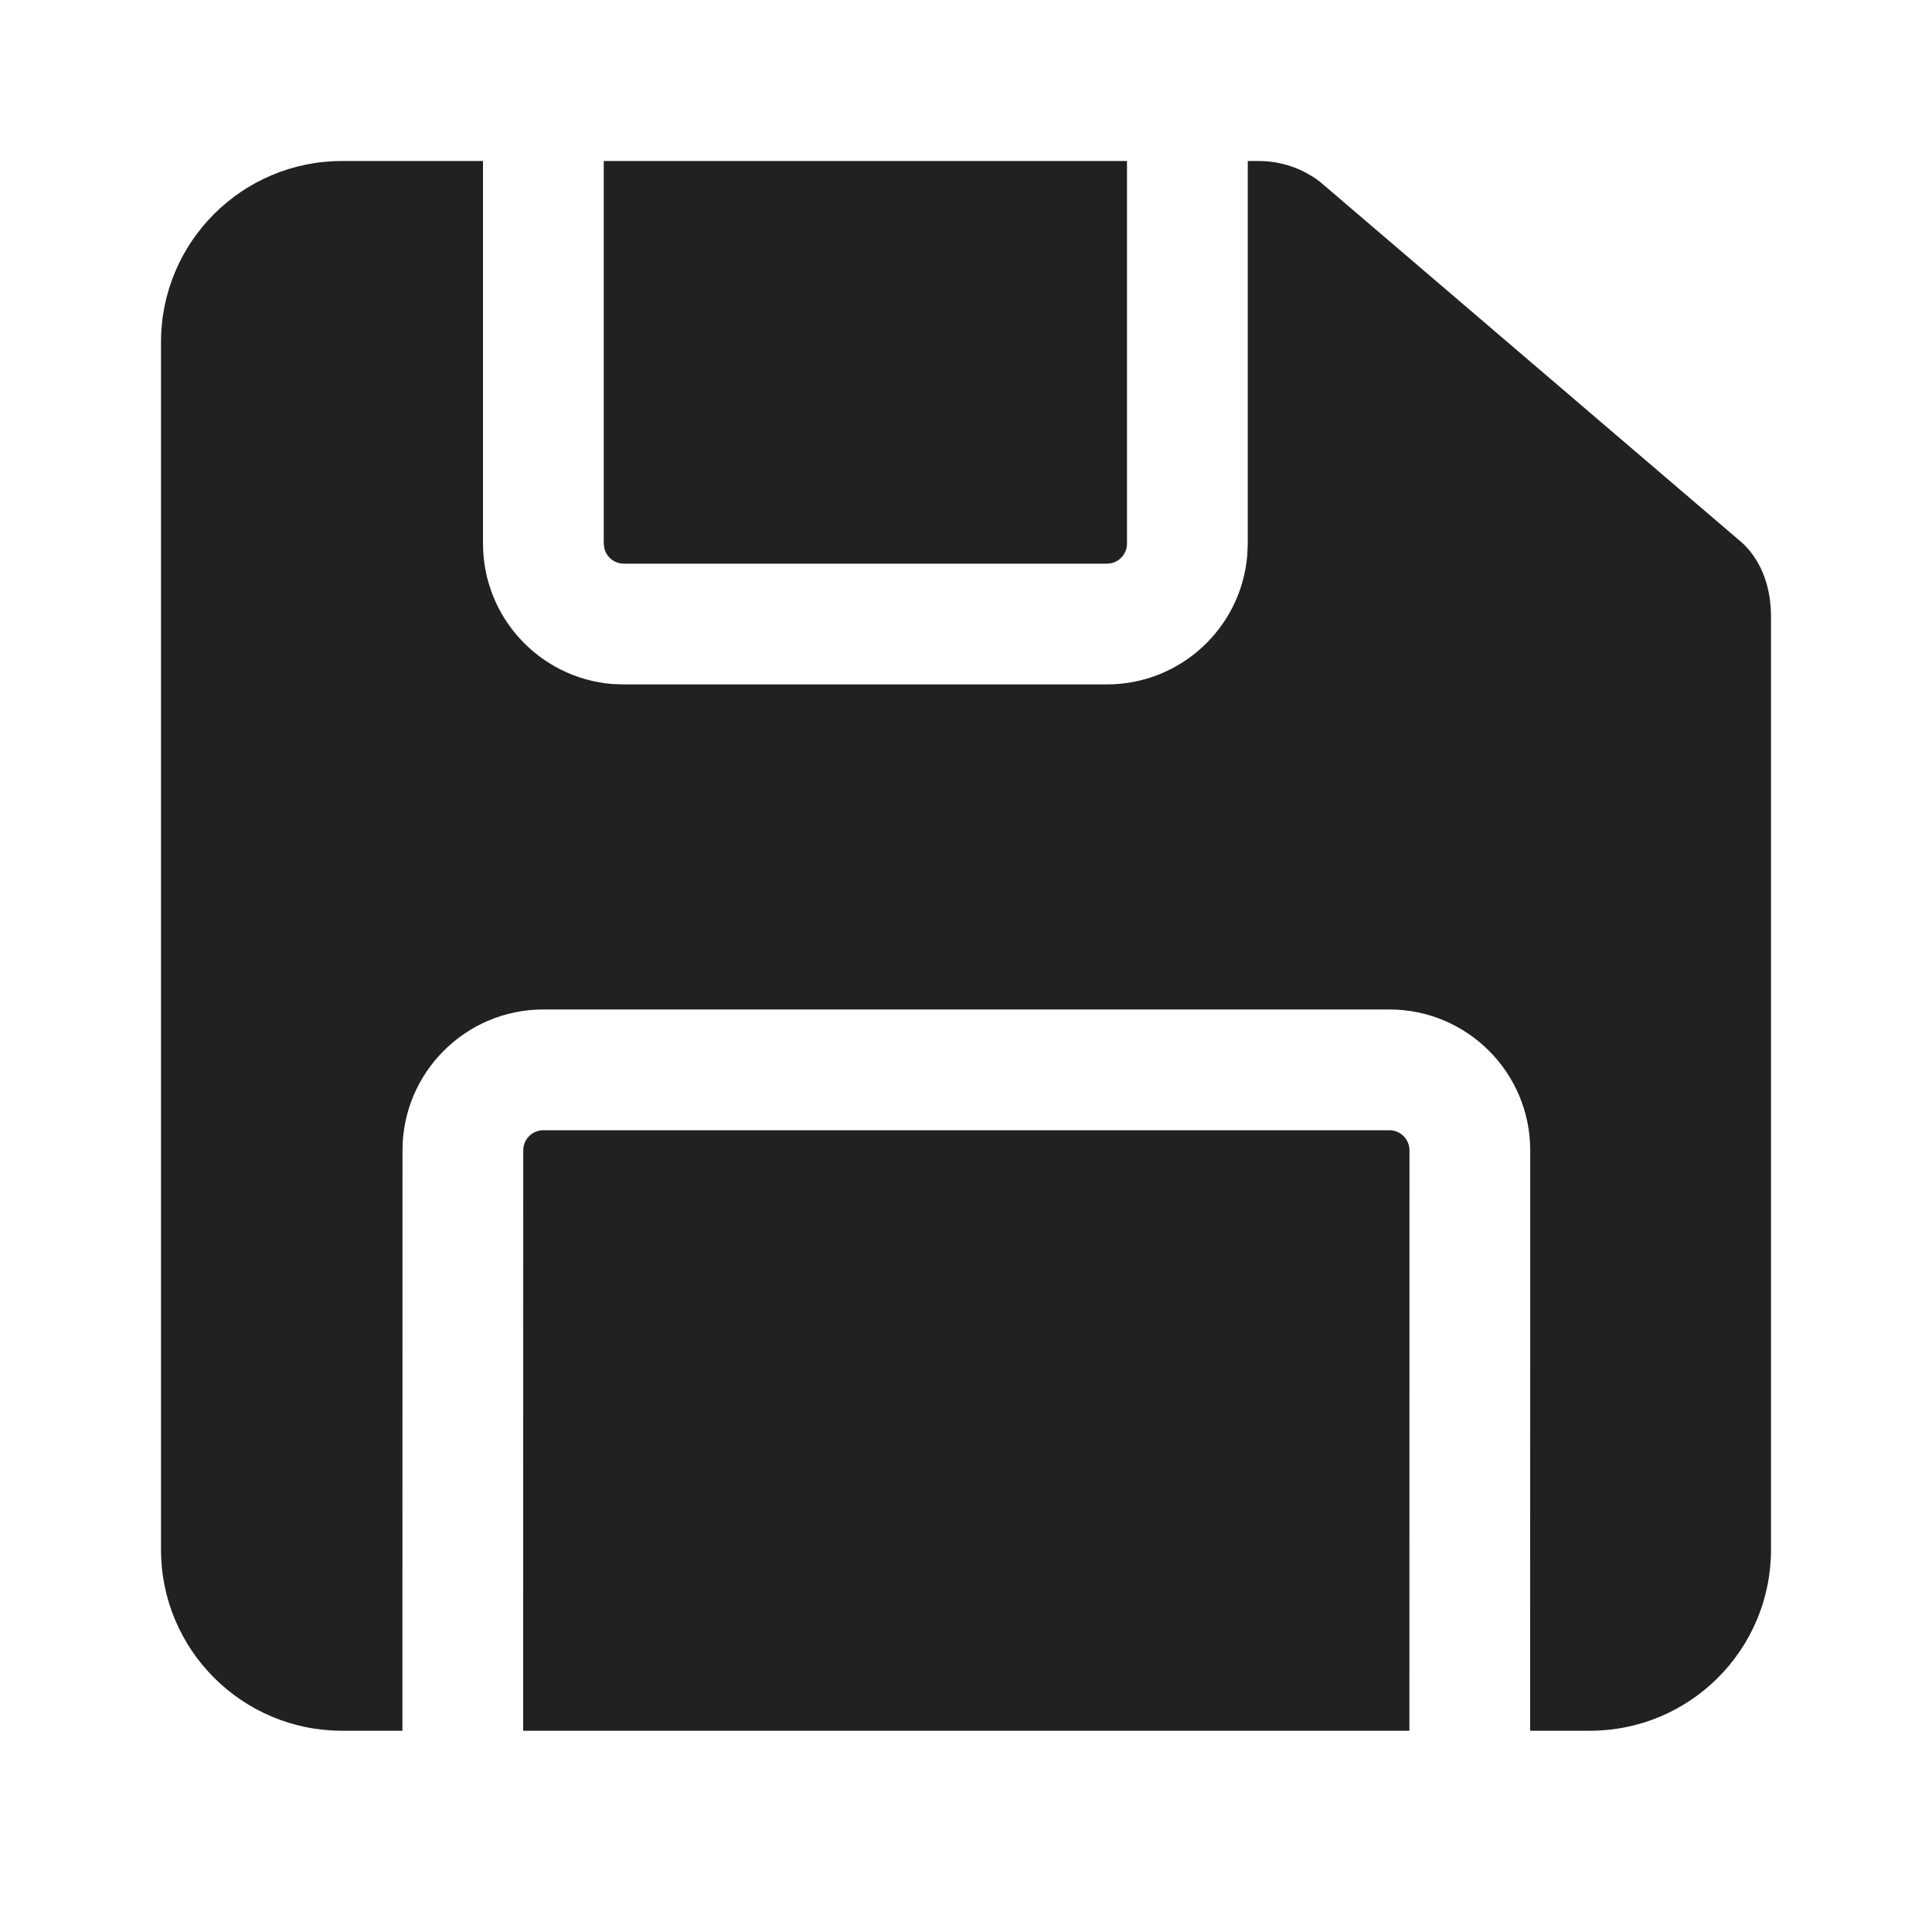
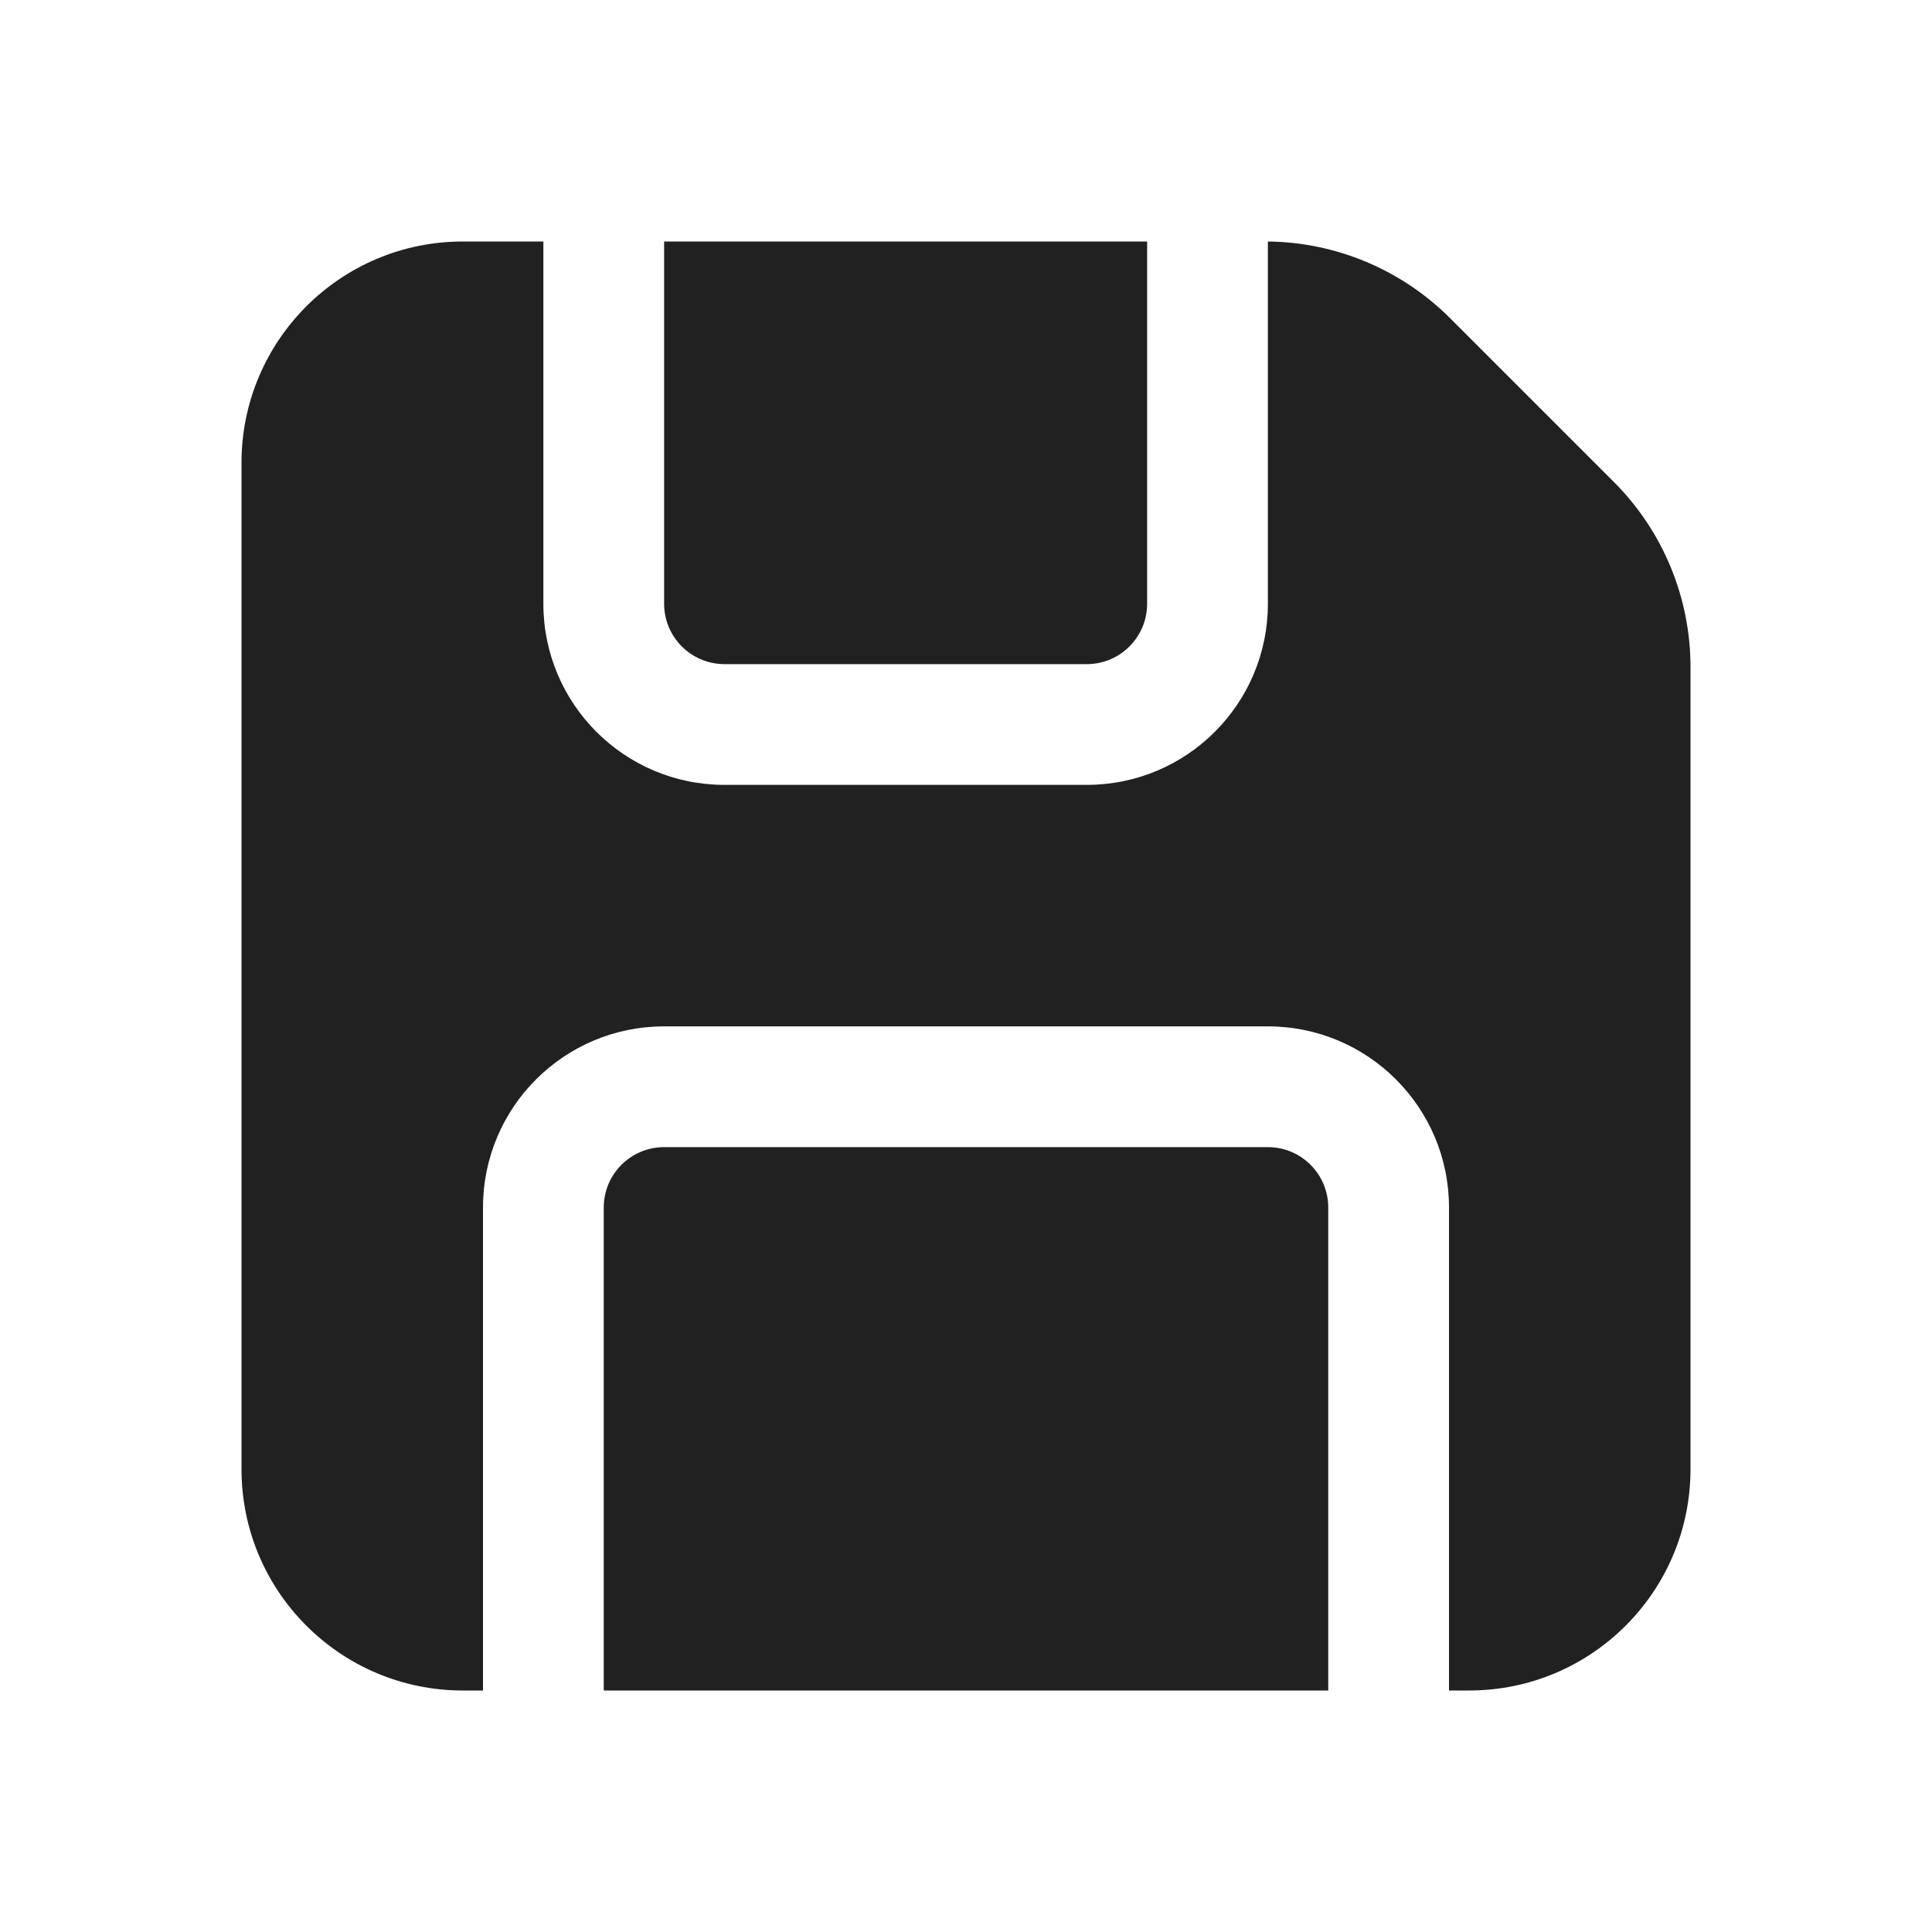
- <svg xmlns="http://www.w3.org/2000/svg" width="24px" height="24px" viewBox="0 0 24 24" version="1.1">
-   <g id="🔍-Product-Icons" stroke="none" stroke-width="1" fill="none" fill-rule="evenodd">
-     <g id="ic_fluent_save_24_filled" fill="#212121" fill-rule="nonzero">
-       <path d="M14,2 L14,6.752 C14,6.871 13.918,6.97 13.807,6.996 L13.75,7.002 L7.75,7.002 C7.632,7.002 7.533,6.92 7.507,6.81 L7.5,6.752 L7.5,2 L14,2 Z M17.259,14.04 C17.397,14.04 17.509,14.152 17.509,14.29 L17.508,21.5 L6.499,21.5 L6.5,14.29 C6.5,14.152 6.612,14.04 6.75,14.04 L17.259,14.04 Z M15.637,2 C15.912,2 16.179,2.091 16.396,2.257 L21.65,6.75 C21.897,6.986 22,7.318 22,7.659 L22,19.25 C22,20.493 20.993,21.5 19.75,21.5 L19.008,21.5 L19.009,14.29 C19.009,13.324 18.225,12.54 17.259,12.54 L6.75,12.54 C5.784,12.54 5,13.324 5,14.29 L4.999,21.5 L4.25,21.5 C3.007,21.5 2,20.493 2,19.25 L2,4.25 C2,3.007 3.007,2 4.25,2 L6,2 L6,6.752 C6,7.671 6.707,8.424 7.606,8.497 L7.75,8.502 L13.75,8.502 C14.668,8.502 15.421,7.795 15.494,6.896 L15.5,6.752 L15.5,2 L15.637,2 Z" id="🎨-Color" />
-     </g>
-   </g>
+ <svg xmlns="http://www.w3.org/2000/svg" width="24" height="24" viewBox="0 0 24 24" fill="none">
+   <path d="M6.75 3H5.75C4.231 3 3 4.231 3 5.75V18.25C3 19.769 4.231 21 5.75 21H6V15C6 13.757 7.007 12.75 8.25 12.75H15.75C16.993 12.75 18 13.757 18 15V21H18.25C19.769 21 21 19.769 21 18.25V8.286C21 7.424 20.658 6.597 20.048 5.987L18.013 3.952C17.411 3.351 16.599 3.009 15.75 3V7.5C15.75 8.743 14.743 9.75 13.5 9.75H9C7.757 9.75 6.75 8.743 6.75 7.5V3Z" fill="#212121" />
+   <path d="M14.25 3V7.5C14.25 7.914 13.914 8.25 13.5 8.25H9C8.586 8.25 8.25 7.914 8.25 7.5V3H14.25Z" fill="#212121" />
+   <path d="M16.5 21V15C16.5 14.586 16.164 14.25 15.75 14.25H8.25C7.836 14.25 7.5 14.586 7.5 15V21H16.5Z" fill="#212121" />
</svg>
